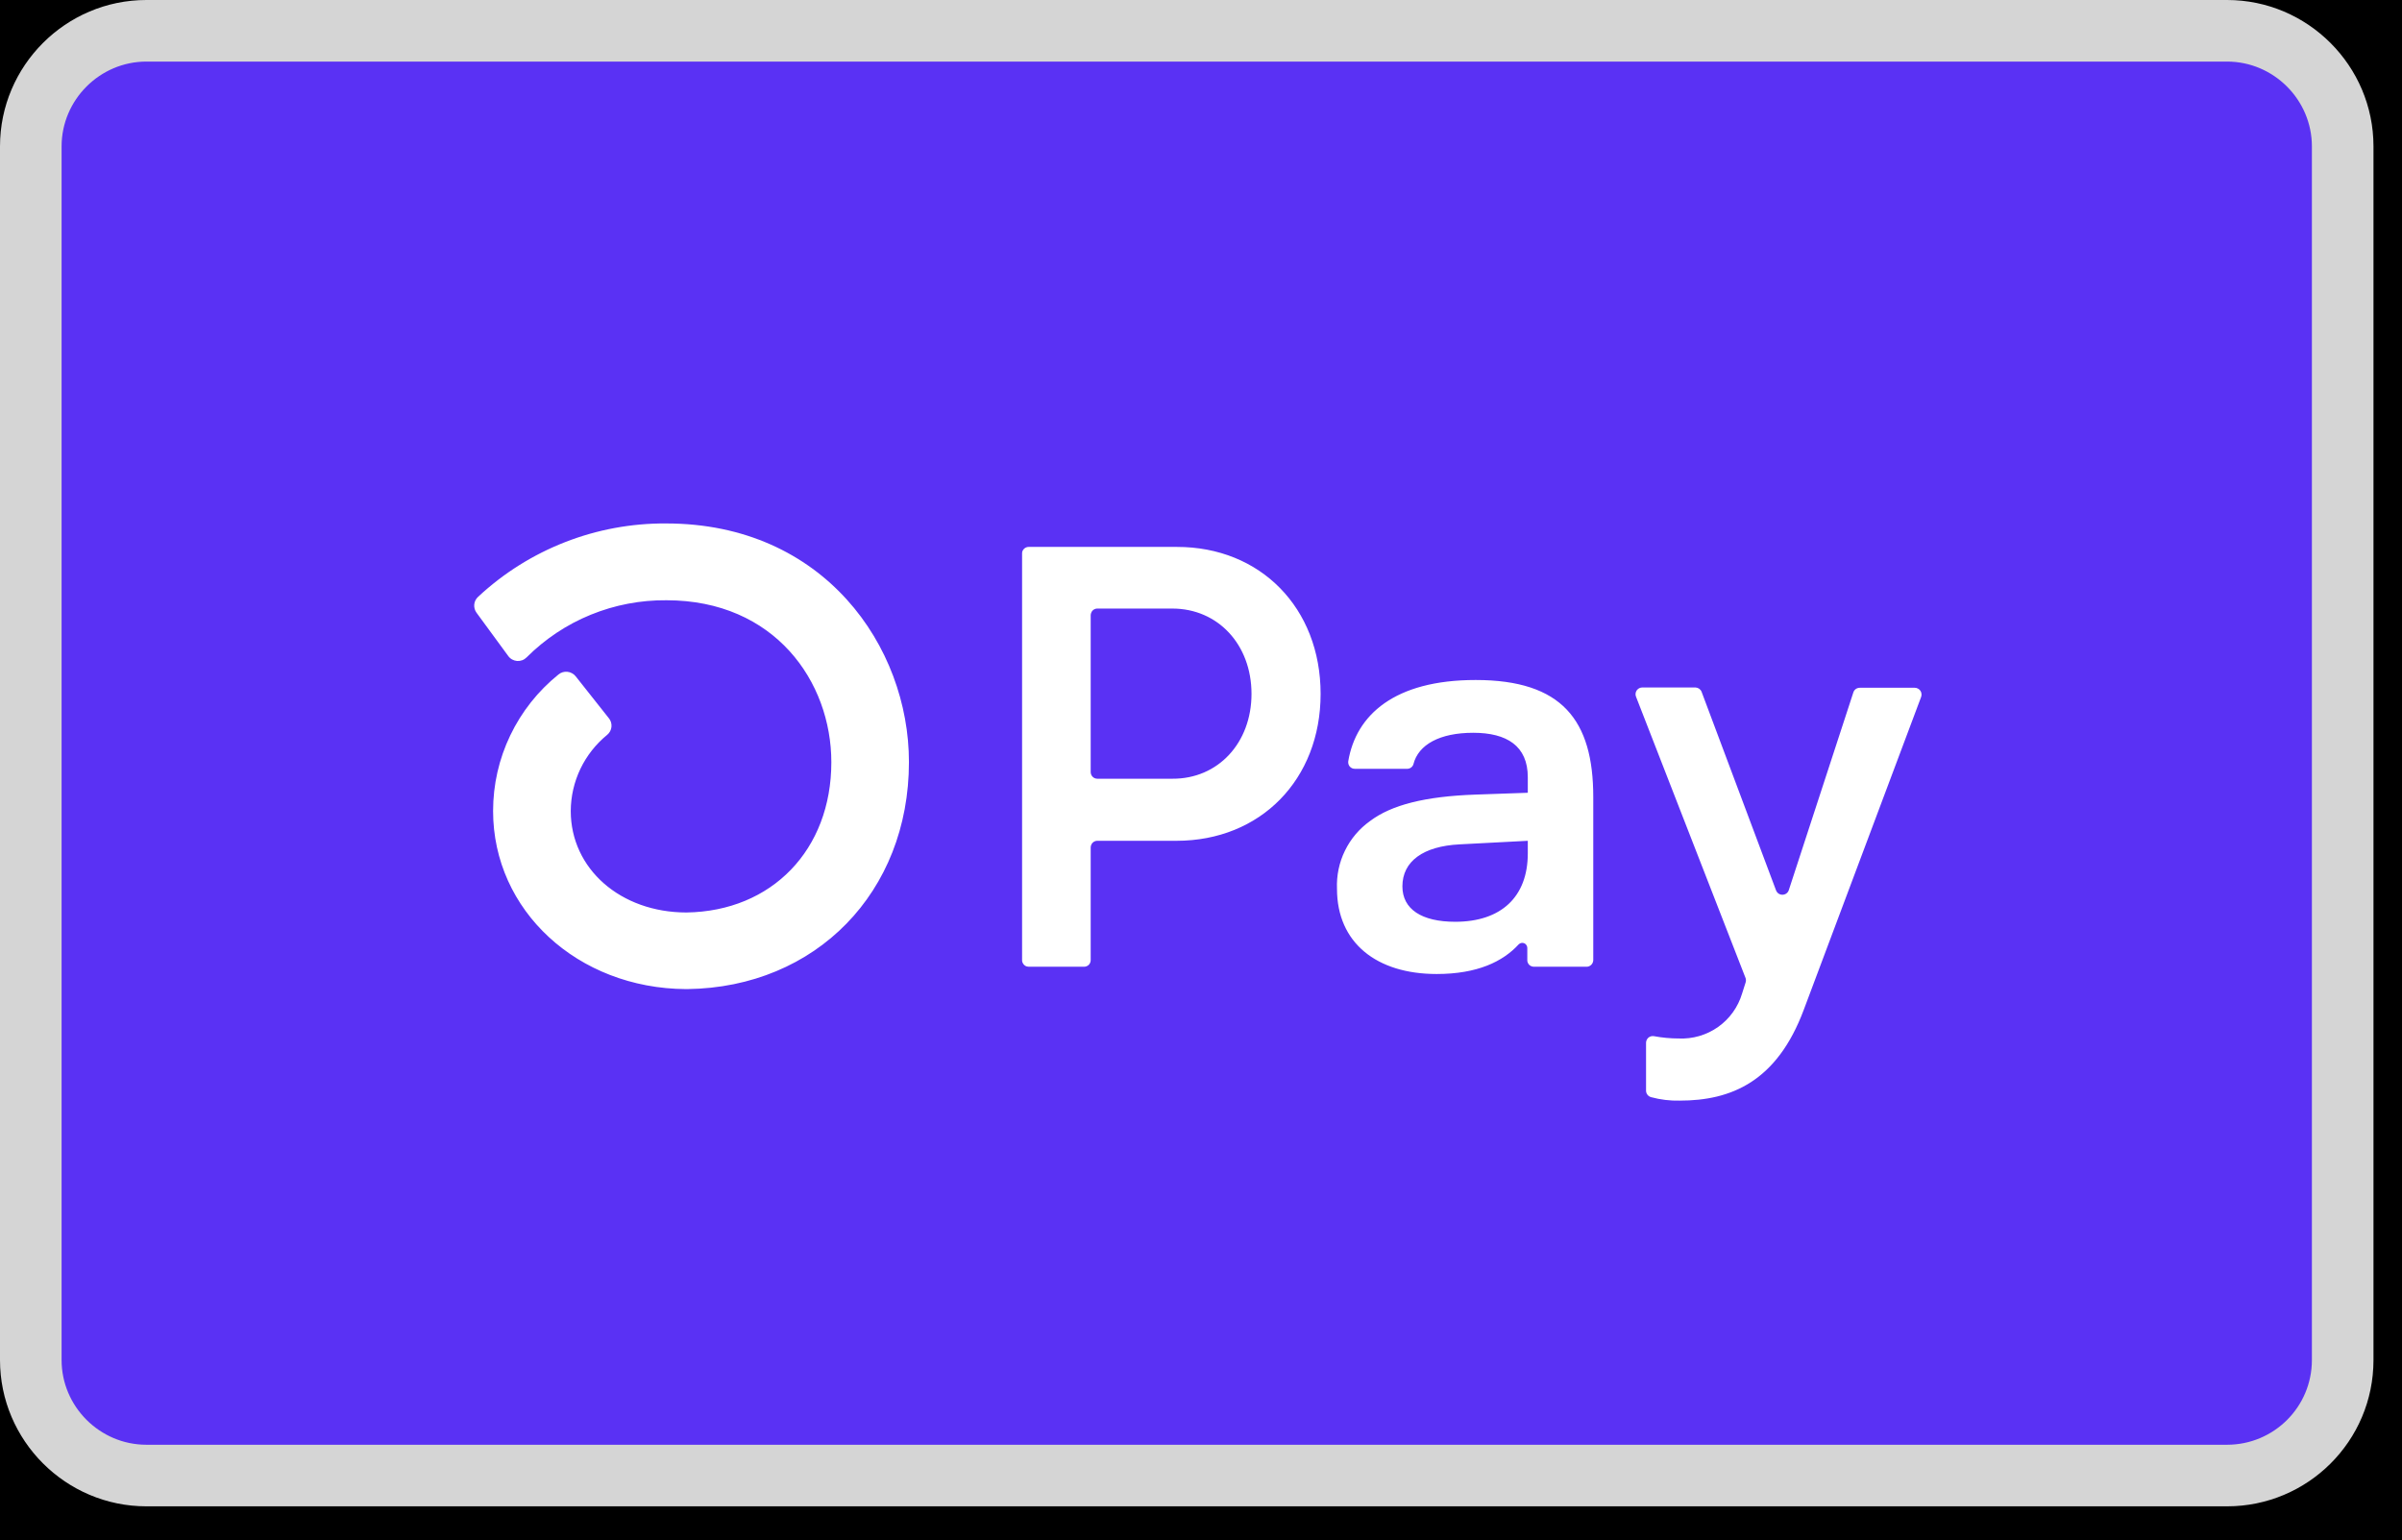
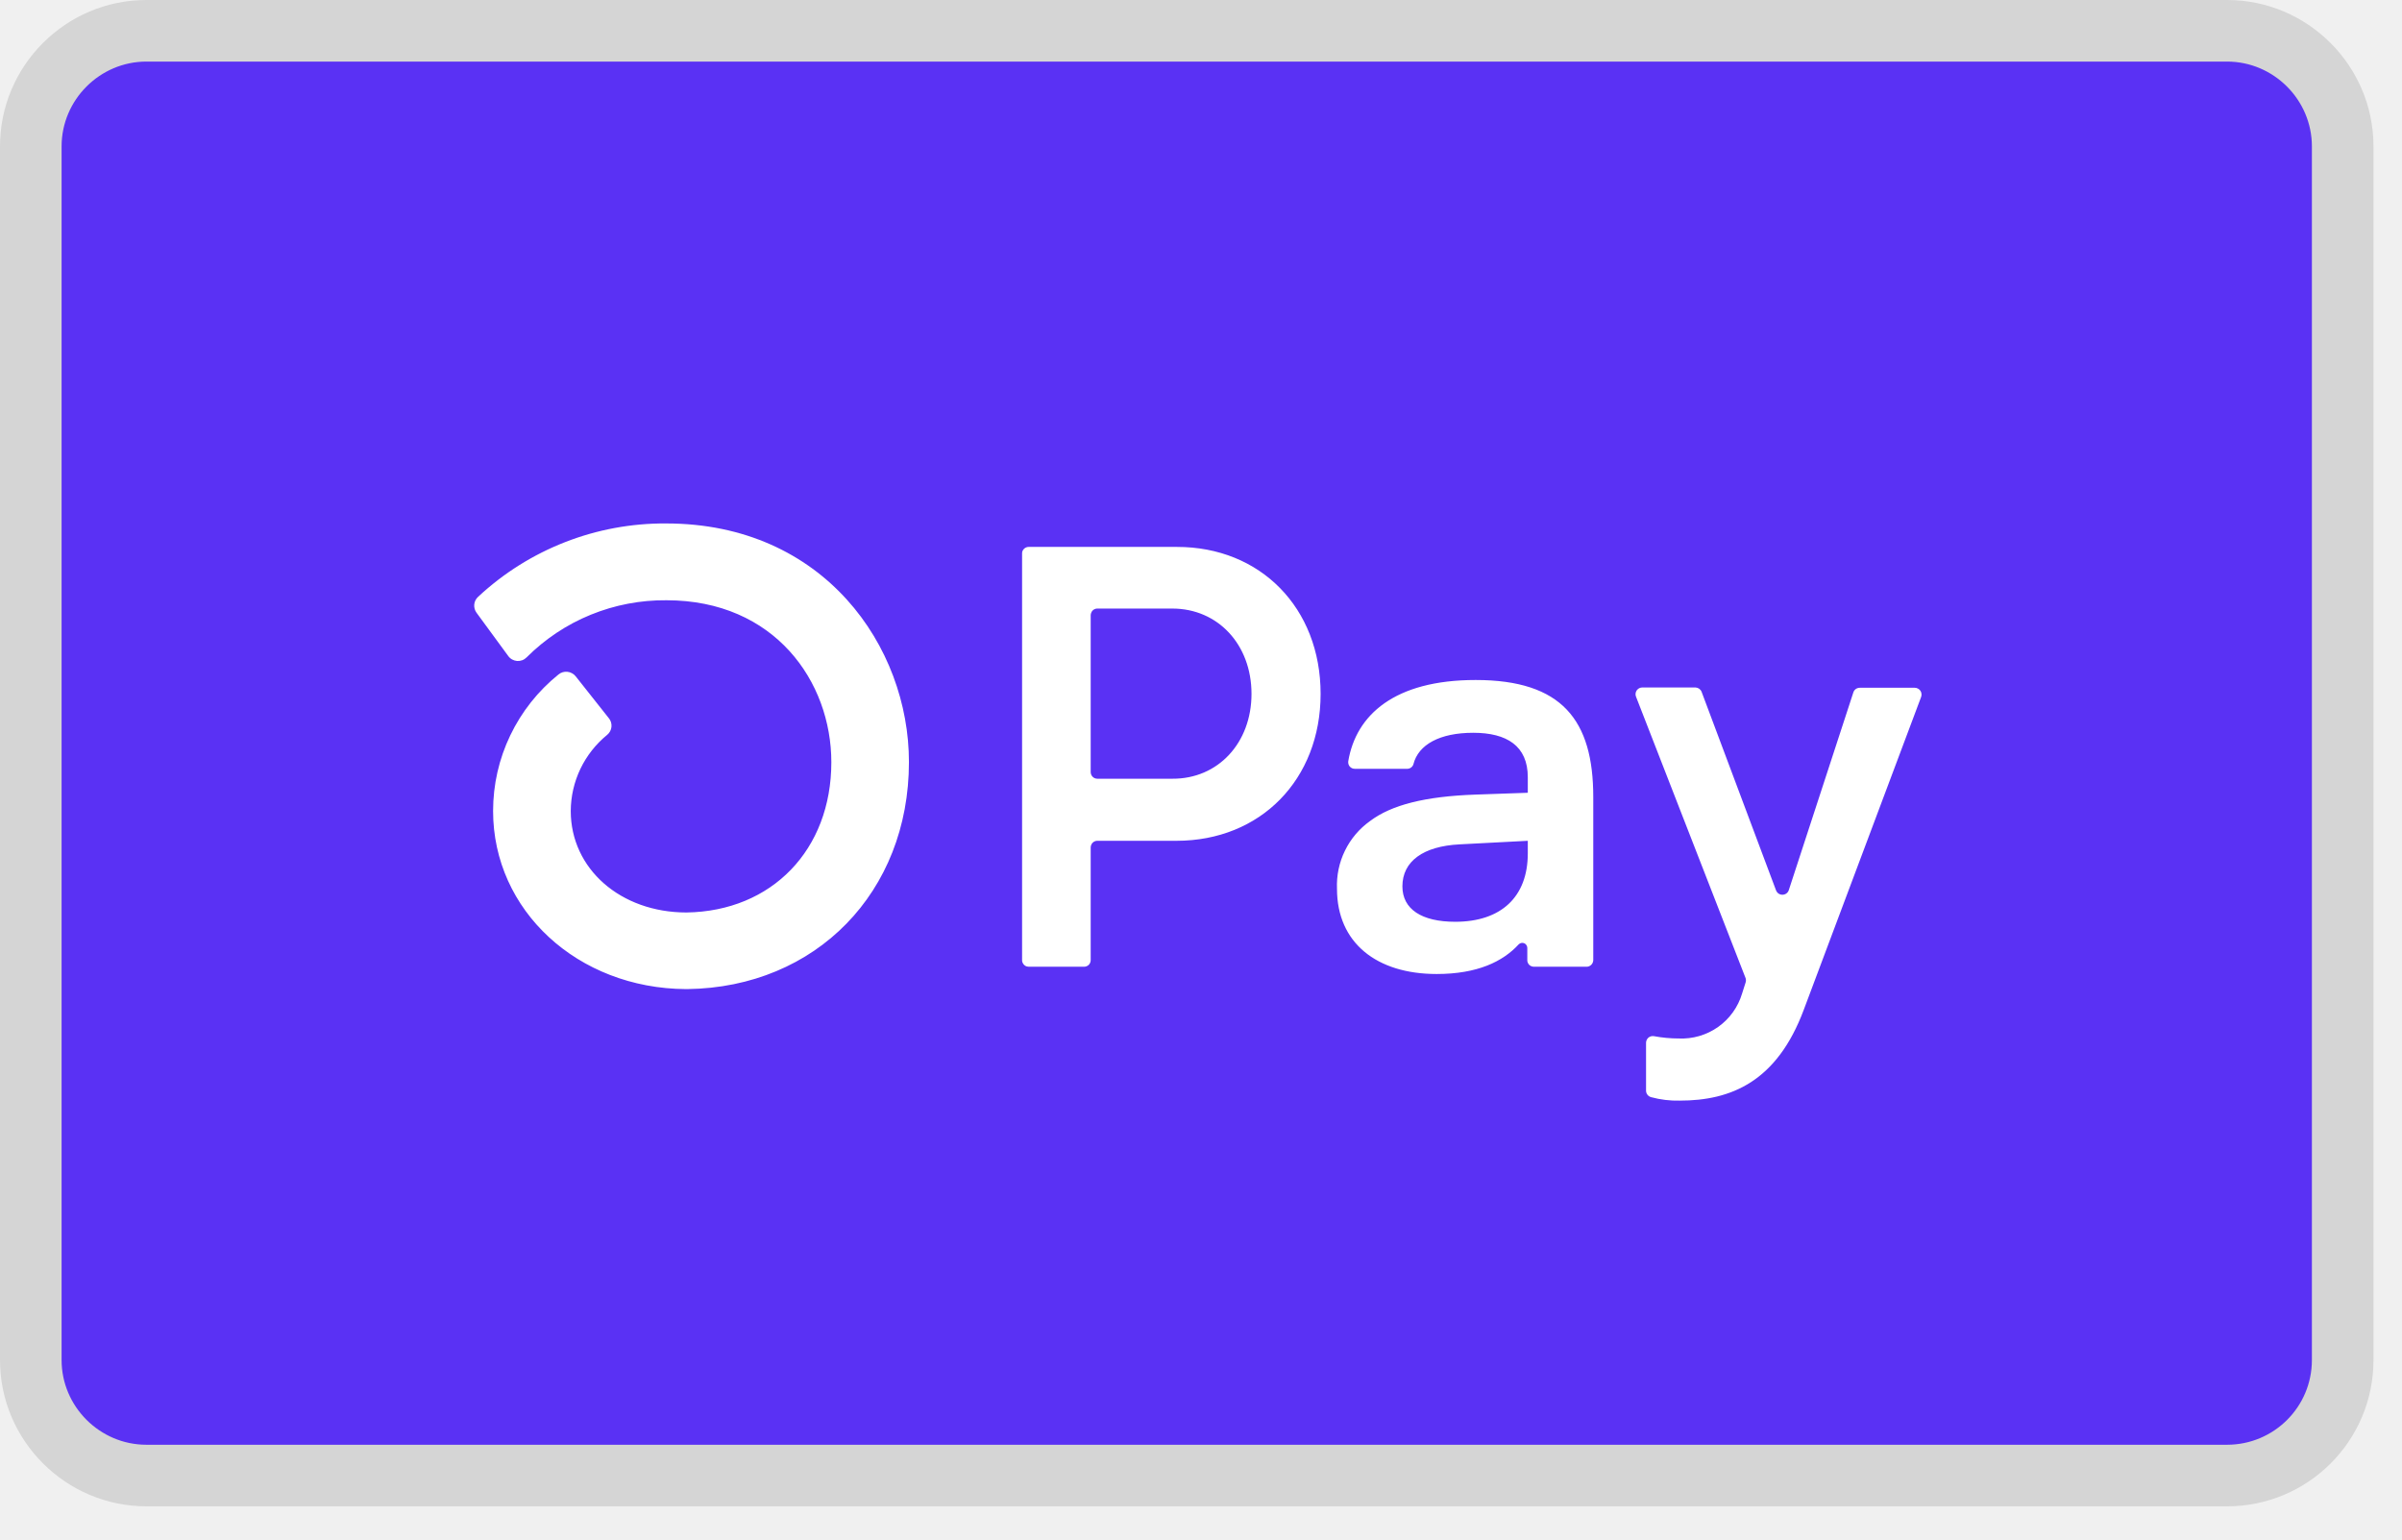
<svg xmlns="http://www.w3.org/2000/svg" width="39" height="25" viewBox="0 0 39 25" fill="none">
-   <rect width="39" height="25" fill="#232323" />
  <g id="footer">
-     <rect x="-444.258" y="-1131.27" width="1479" height="1793" rx="4.5" stroke="#232323" stroke-dasharray="10 5" />
    <g id="Property 1=Seltzer">
-       <rect width="1440" height="459" transform="translate(-424.758 -403.77)" fill="black" />
      <g id="Frame 583">
-         <rect width="1440" height="66" transform="translate(-424.758 -10.7695)" fill="black" />
        <g id="Frame 615">
          <g id="container">
            <g id="Frame 585">
              <g id="Frame 556">
                <g id="Group 3666">
                  <g id="Group 3118">
                    <g id="Group 3116">
                      <g id="Group">
                        <g id="Group_2">
                          <path id="Vector" d="M36.16 23.96H2.377C1.345 23.96 0.5 23.116 0.5 22.084V2.377C0.5 1.345 1.345 0.5 2.377 0.5H36.16C37.192 0.5 38.037 1.345 38.037 2.377V22.084C38.037 23.125 37.192 23.96 36.16 23.96Z" fill="#5A31F4" />
                          <path id="Vector (Stroke)" fill-rule="evenodd" clip-rule="evenodd" d="M2.377 1C1.621 1 1 1.621 1 2.377V22.084C1 22.84 1.621 23.46 2.377 23.46H36.16C36.918 23.46 37.537 22.848 37.537 22.084V2.377C37.537 1.621 36.916 1 36.16 1H2.377ZM0 2.377C0 1.068 1.068 0 2.377 0H36.16C37.468 0 38.537 1.068 38.537 2.377V22.084C38.537 23.403 37.467 24.46 36.16 24.46H2.377C1.068 24.46 0 23.392 0 22.084V2.377Z" fill="#D5D5D5" />
                          <path id="Shop Pay" d="M21.442 11.267C21.442 12.659 20.466 13.653 19.102 13.653H17.817C17.803 13.653 17.789 13.655 17.776 13.661C17.763 13.666 17.751 13.674 17.741 13.684C17.731 13.694 17.723 13.706 17.718 13.719C17.712 13.733 17.709 13.747 17.709 13.761V15.59C17.709 15.619 17.698 15.646 17.678 15.667C17.658 15.687 17.63 15.698 17.602 15.698H16.703C16.681 15.698 16.66 15.692 16.643 15.68C16.625 15.668 16.611 15.651 16.603 15.632C16.597 15.619 16.595 15.605 16.595 15.591V8.989C16.594 8.975 16.597 8.961 16.602 8.947C16.608 8.934 16.616 8.922 16.626 8.912C16.636 8.902 16.648 8.894 16.661 8.889C16.674 8.883 16.688 8.881 16.702 8.881H19.108C20.466 8.879 21.442 9.873 21.442 11.267ZM20.32 11.267C20.32 10.467 19.775 9.882 19.035 9.882H17.817C17.803 9.882 17.789 9.884 17.776 9.89C17.763 9.895 17.751 9.903 17.741 9.913C17.731 9.923 17.723 9.935 17.718 9.949C17.712 9.962 17.709 9.976 17.709 9.99V12.538C17.709 12.566 17.721 12.594 17.741 12.614C17.761 12.634 17.789 12.645 17.817 12.645H19.035C19.775 12.65 20.32 12.065 20.32 11.267ZM21.708 14.432C21.699 14.219 21.743 14.006 21.837 13.814C21.93 13.622 22.071 13.456 22.245 13.332C22.595 13.068 23.144 12.932 23.949 12.903L24.806 12.873V12.62C24.806 12.113 24.466 11.899 23.92 11.899C23.375 11.899 23.029 12.092 22.949 12.409C22.943 12.431 22.929 12.45 22.91 12.464C22.892 12.477 22.869 12.485 22.846 12.484H21.999C21.983 12.484 21.968 12.481 21.953 12.475C21.939 12.469 21.927 12.459 21.916 12.448C21.906 12.436 21.898 12.422 21.894 12.407C21.89 12.392 21.889 12.376 21.891 12.361C22.017 11.611 22.64 11.042 23.959 11.042C25.362 11.042 25.869 11.695 25.869 12.942V15.59C25.868 15.619 25.857 15.647 25.836 15.667C25.816 15.687 25.788 15.699 25.759 15.698H24.905C24.877 15.698 24.849 15.687 24.829 15.667C24.819 15.657 24.811 15.645 24.806 15.632C24.8 15.619 24.797 15.605 24.798 15.591V15.393C24.798 15.376 24.793 15.36 24.784 15.347C24.775 15.333 24.762 15.322 24.747 15.316C24.732 15.31 24.715 15.309 24.699 15.312C24.683 15.316 24.669 15.324 24.657 15.336C24.401 15.614 23.988 15.816 23.326 15.816C22.351 15.816 21.708 15.309 21.708 14.432ZM24.806 13.858V13.653L23.696 13.711C23.111 13.741 22.77 13.984 22.77 14.393C22.77 14.763 23.082 14.968 23.628 14.968C24.368 14.968 24.806 14.568 24.806 13.858ZM26.726 17.7V16.932C26.726 16.916 26.73 16.9 26.737 16.886C26.744 16.871 26.754 16.858 26.766 16.848C26.779 16.838 26.793 16.831 26.809 16.827C26.825 16.823 26.841 16.823 26.857 16.826C26.987 16.85 27.121 16.863 27.254 16.863C27.483 16.874 27.709 16.808 27.896 16.676C28.084 16.543 28.221 16.351 28.286 16.131L28.342 15.955C28.35 15.931 28.35 15.905 28.342 15.882L26.563 11.313C26.556 11.296 26.554 11.278 26.556 11.261C26.558 11.243 26.564 11.226 26.574 11.211C26.584 11.197 26.598 11.185 26.613 11.176C26.629 11.168 26.646 11.164 26.664 11.163H27.527C27.549 11.164 27.57 11.171 27.588 11.183C27.606 11.196 27.62 11.213 27.628 11.234L28.836 14.456C28.844 14.477 28.858 14.496 28.876 14.509C28.895 14.522 28.917 14.529 28.94 14.529C28.962 14.529 28.985 14.522 29.003 14.509C29.022 14.496 29.036 14.477 29.043 14.456L30.092 11.243C30.099 11.221 30.113 11.202 30.132 11.188C30.151 11.175 30.174 11.168 30.197 11.168H31.089C31.107 11.168 31.125 11.172 31.14 11.181C31.156 11.189 31.17 11.201 31.18 11.216C31.19 11.23 31.196 11.247 31.198 11.265C31.201 11.283 31.198 11.301 31.192 11.318L29.289 16.391C28.851 17.57 28.1 17.872 27.273 17.872C27.116 17.876 26.96 17.857 26.808 17.816C26.783 17.809 26.761 17.794 26.746 17.773C26.731 17.751 26.724 17.726 26.726 17.7ZM10.817 8.5C9.684 8.492 8.59 8.919 7.762 9.692C7.727 9.724 7.704 9.769 7.7 9.817C7.696 9.864 7.709 9.912 7.738 9.951L8.251 10.651C8.267 10.674 8.289 10.694 8.314 10.708C8.339 10.722 8.366 10.73 8.395 10.733C8.424 10.735 8.452 10.731 8.479 10.721C8.506 10.711 8.53 10.695 8.55 10.675C8.848 10.377 9.202 10.141 9.592 9.982C9.982 9.823 10.4 9.743 10.821 9.747C12.579 9.747 13.498 11.07 13.498 12.377C13.498 13.798 12.533 14.797 11.146 14.817C10.075 14.817 9.267 14.107 9.267 13.169C9.268 12.931 9.322 12.698 9.424 12.484C9.527 12.27 9.675 12.082 9.859 11.932C9.898 11.9 9.923 11.853 9.928 11.803C9.933 11.752 9.918 11.702 9.886 11.663L9.347 10.982C9.331 10.961 9.31 10.944 9.287 10.932C9.264 10.919 9.239 10.911 9.213 10.909C9.187 10.906 9.16 10.908 9.135 10.916C9.11 10.924 9.087 10.936 9.067 10.953C8.736 11.22 8.469 11.557 8.285 11.941C8.101 12.324 8.006 12.743 8.006 13.169C8.006 14.784 9.378 16.051 11.137 16.061H11.16C13.248 16.034 14.758 14.488 14.758 12.374C14.758 10.498 13.376 8.5 10.817 8.5H10.817Z" fill="white" />
                        </g>
                      </g>
                    </g>
                  </g>
                </g>
              </g>
            </g>
          </g>
        </g>
      </g>
    </g>
  </g>
</svg>
